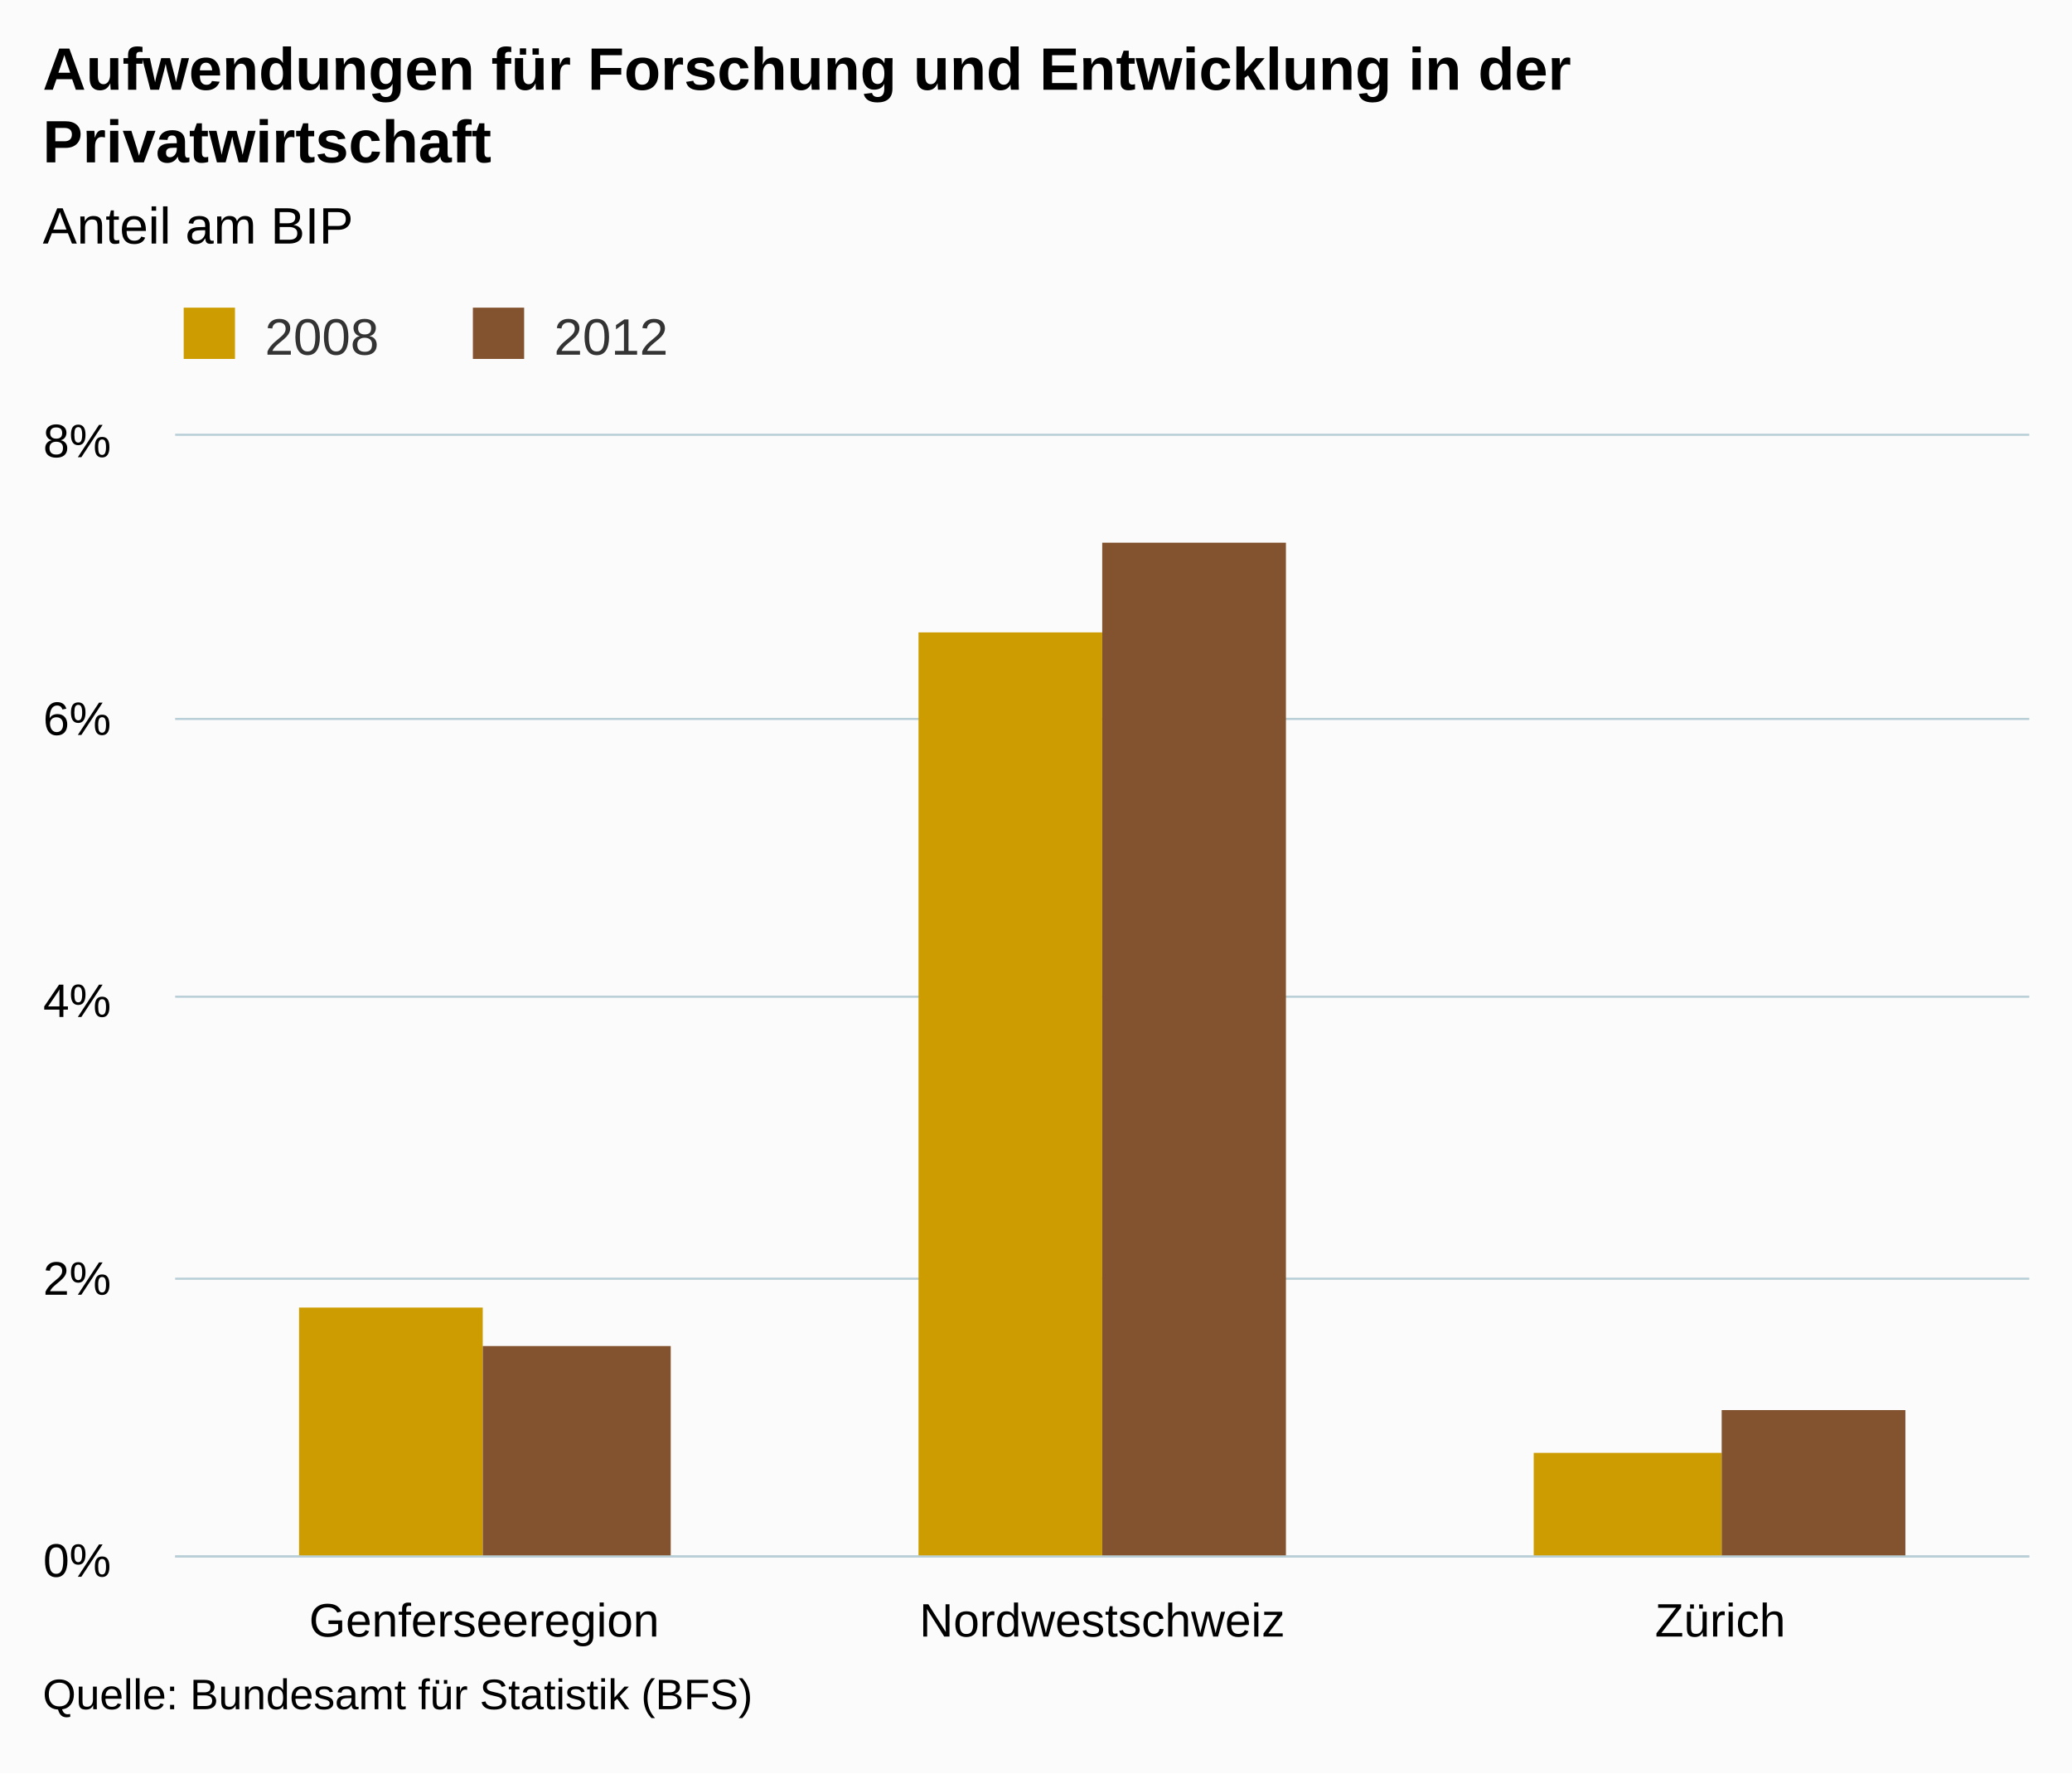
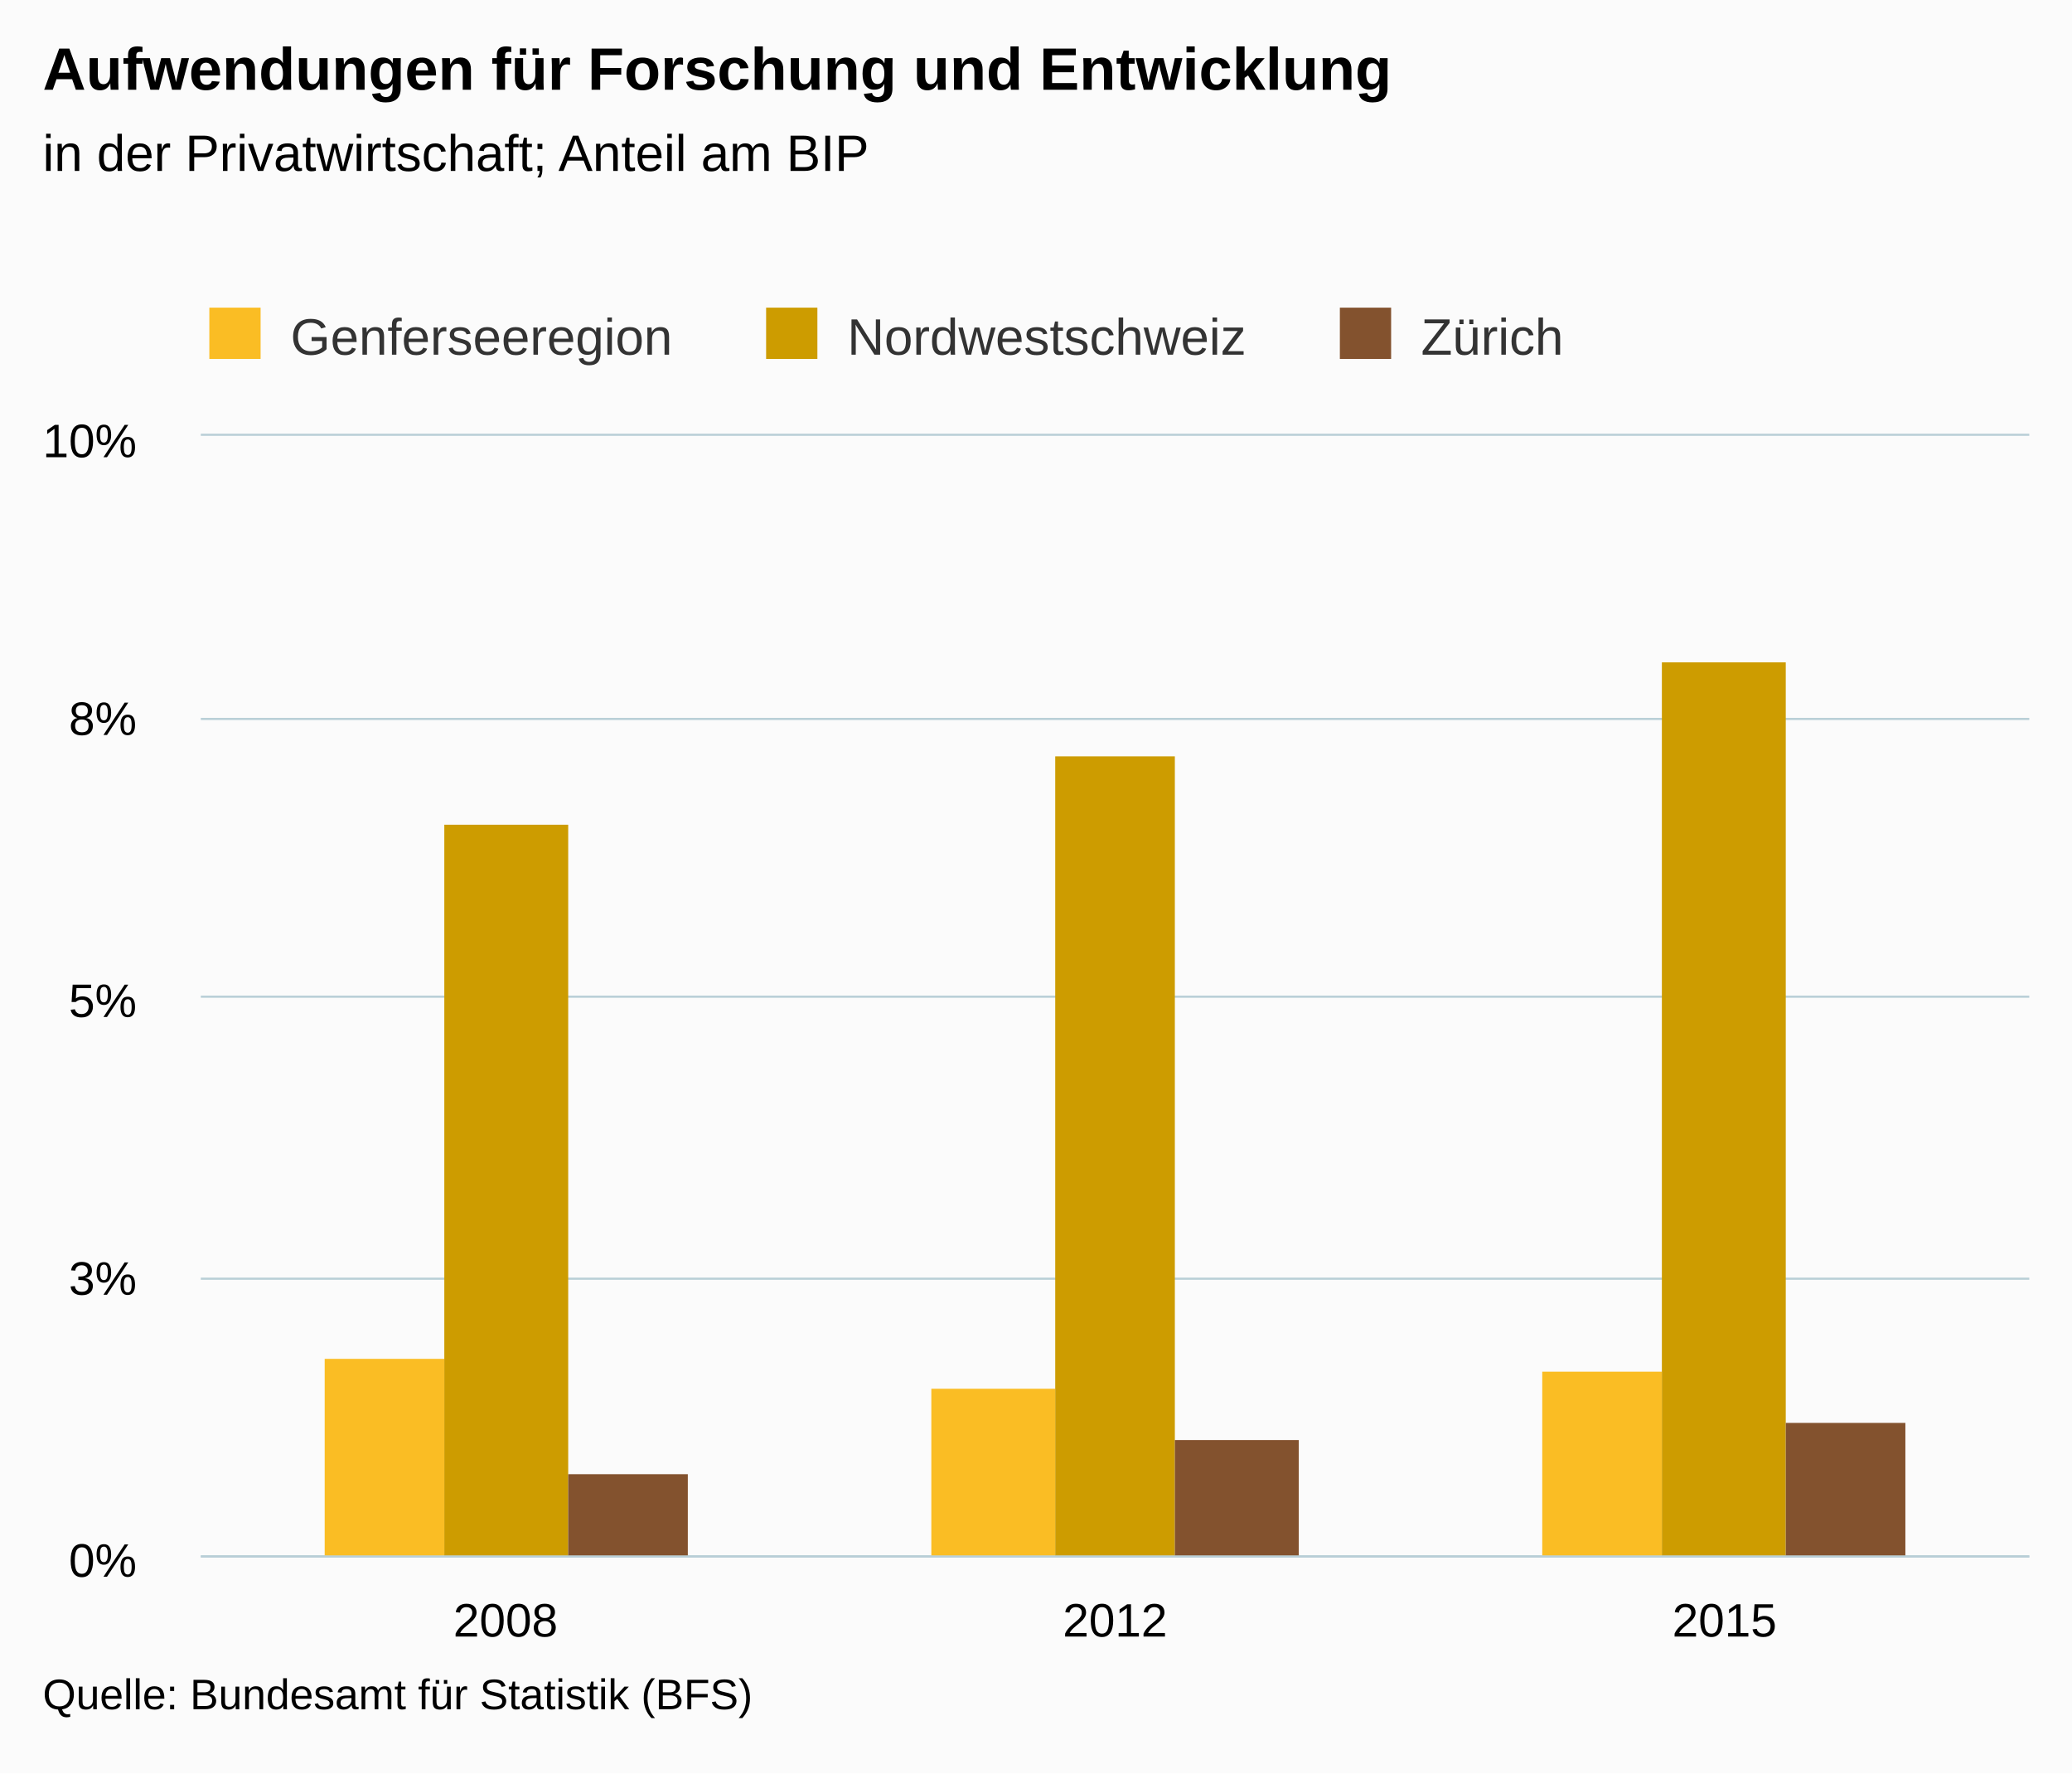
<svg xmlns="http://www.w3.org/2000/svg" version="1.1" class="highcharts-root" style="font-family:arial;font-size:12px;" viewBox="0 0 485 415">
  <defs>
    <clipPath>
-       <rect x="0" y="0" width="434" height="262" fill="none" />
+       <rect x="0" y="0" width="428" height="262" fill="none" />
    </clipPath>
    <clipPath id="a">
-       <rect x="0" y="0" width="434" height="262" fill="none" />
+       <rect x="0" y="0" width="428" height="262" fill="none" />
    </clipPath>
  </defs>
  <rect fill="#fbfbfb" class="highcharts-background" x="0" y="0" width="485" height="415" rx="0" ry="0" />
-   <rect fill="none" class="highcharts-plot-background" x="41" y="102" width="434" height="262" />
+   <rect fill="none" class="highcharts-plot-background" x="47" y="102" width="428" height="262" />
  <g class="highcharts-pane-group" />
  <g class="highcharts-grid highcharts-xaxis-grid ">
-     <path fill="none" class="highcharts-grid-line" d="M 185.5 102 L 185.5 364" opacity="1" />
-     <path fill="none" class="highcharts-grid-line" d="M 329.5 102 L 329.5 364" opacity="1" />
+     <path fill="none" class="highcharts-grid-line" d="M 189.5 102 L 189.5 364" opacity="1" />
+     <path fill="none" class="highcharts-grid-line" d="M 331.5 102 L 331.5 364" opacity="1" />
    <path fill="none" class="highcharts-grid-line" d="M 474.5 102 L 474.5 364" opacity="1" />
-     <path fill="none" class="highcharts-grid-line" d="M 40.5 102 L 40.5 364" opacity="1" />
+     <path fill="none" class="highcharts-grid-line" d="M 46.5 102 L 46.5 364" opacity="1" />
  </g>
  <g class="highcharts-grid highcharts-yaxis-grid ">
-     <path fill="none" stroke="#B9CFD7" stroke-width="0.5" class="highcharts-grid-line" d="M 41 364.25 L 475 364.25" opacity="1" />
-     <path fill="none" stroke="#B9CFD7" stroke-width="0.5" class="highcharts-grid-line" d="M 41 299.25 L 475 299.25" opacity="1" />
-     <path fill="none" stroke="#B9CFD7" stroke-width="0.5" class="highcharts-grid-line" d="M 41 233.25 L 475 233.25" opacity="1" />
-     <path fill="none" stroke="#B9CFD7" stroke-width="0.5" class="highcharts-grid-line" d="M 41 168.25 L 475 168.25" opacity="1" />
-     <path fill="none" stroke="#B9CFD7" stroke-width="0.5" class="highcharts-grid-line" d="M 41 101.75 L 475 101.75" opacity="1" />
+     <path fill="none" stroke="#B9CFD7" stroke-width="0.5" class="highcharts-grid-line" d="M 47 364.25 L 475 364.25" opacity="1" />
+     <path fill="none" stroke="#B9CFD7" stroke-width="0.5" class="highcharts-grid-line" d="M 47 299.25 L 475 299.25" opacity="1" />
+     <path fill="none" stroke="#B9CFD7" stroke-width="0.5" class="highcharts-grid-line" d="M 47 233.25 L 475 233.25" opacity="1" />
+     <path fill="none" stroke="#B9CFD7" stroke-width="0.5" class="highcharts-grid-line" d="M 47 168.25 L 475 168.25" opacity="1" />
+     <path fill="none" stroke="#B9CFD7" stroke-width="0.5" class="highcharts-grid-line" d="M 47 101.75 L 475 101.75" opacity="1" />
  </g>
-   <rect fill="none" class="highcharts-plot-border" x="41" y="102" width="434" height="262" />
+   <rect fill="none" class="highcharts-plot-border" x="47" y="102" width="428" height="262" />
  <g class="highcharts-axis highcharts-xaxis ">
-     <path fill="none" class="highcharts-axis-line" stroke="#B9CFD7" stroke-width="0.5" d="M 41 364.25 L 475 364.25" />
+     <path fill="none" class="highcharts-axis-line" stroke="#B9CFD7" stroke-width="0.5" d="M 47 364.25 L 475 364.25" />
  </g>
  <g class="highcharts-axis highcharts-yaxis ">
-     <path fill="none" class="highcharts-axis-line" d="M 41 102 L 41 364" />
+     <path fill="none" class="highcharts-axis-line" d="M 47 102 L 47 364" />
  </g>
  <g class="highcharts-series-group">
-     <g class="highcharts-series highcharts-series-0 highcharts-column-series highcharts-color-undefined " transform="translate(41,102) scale(1 1)" clip-path="url(#a)">
-       <rect x="29" y="204" width="43" height="59" fill="#CD9C00" class="highcharts-point" />
-       <rect x="174" y="46" width="43" height="217" fill="#CD9C00" class="highcharts-point" />
-       <rect x="318" y="238" width="44" height="25" fill="#CD9C00" class="highcharts-point" />
+     <g class="highcharts-series highcharts-series-0 highcharts-column-series highcharts-color-undefined " transform="translate(47,102) scale(1 1)" clip-path="url(#a)">
+       <rect x="29" y="216" width="28" height="47" fill="#FABD24" class="highcharts-point" />
+       <rect x="171" y="223" width="29" height="40" fill="#FABD24" class="highcharts-point" />
+       <rect x="314" y="219" width="28" height="44" fill="#FABD24" class="highcharts-point" />
    </g>
-     <g class="highcharts-markers highcharts-series-0 highcharts-column-series highcharts-color-undefined " transform="translate(41,102) scale(1 1)" clip-path="none" />
-     <g class="highcharts-series highcharts-series-1 highcharts-column-series highcharts-color-undefined " transform="translate(41,102) scale(1 1)" clip-path="url(#a)">
-       <rect x="72" y="213" width="44" height="50" fill="#83522E" class="highcharts-point" />
-       <rect x="217" y="25" width="43" height="238" fill="#83522E" class="highcharts-point" />
-       <rect x="362" y="228" width="43" height="35" fill="#83522E" class="highcharts-point" />
+     <g class="highcharts-markers highcharts-series-0 highcharts-column-series highcharts-color-undefined " transform="translate(47,102) scale(1 1)" clip-path="none" />
+     <g class="highcharts-series highcharts-series-1 highcharts-column-series highcharts-color-undefined " transform="translate(47,102) scale(1 1)" clip-path="url(#a)">
+       <rect x="57" y="91" width="29" height="172" fill="#CD9C00" class="highcharts-point" />
+       <rect x="200" y="75" width="28" height="188" fill="#CD9C00" class="highcharts-point" />
+       <rect x="342" y="53" width="29" height="210" fill="#CD9C00" class="highcharts-point" />
    </g>
-     <g class="highcharts-markers highcharts-series-1 highcharts-column-series highcharts-color-undefined " transform="translate(41,102) scale(1 1)" clip-path="none" />
+     <g class="highcharts-markers highcharts-series-1 highcharts-column-series highcharts-color-undefined " transform="translate(47,102) scale(1 1)" clip-path="none" />
+     <g class="highcharts-series highcharts-series-2 highcharts-column-series highcharts-color-undefined " transform="translate(47,102) scale(1 1)" clip-path="url(#a)">
+       <rect x="86" y="243" width="28" height="20" fill="#83522E" class="highcharts-point" />
+       <rect x="228" y="235" width="29" height="28" fill="#83522E" class="highcharts-point" />
+       <rect x="371" y="231" width="28" height="32" fill="#83522E" class="highcharts-point" />
+     </g>
+     <g class="highcharts-markers highcharts-series-2 highcharts-column-series highcharts-color-undefined " transform="translate(47,102) scale(1 1)" clip-path="none" />
  </g>
  <text x="10" text-anchor="start" class="highcharts-title" style="color:#000000;font-size:14px;font-weight:bold;fill:#000000;" y="21">
-     <tspan>Aufwendungen für Forschung und Entwicklung in der</tspan>
-     <tspan dy="17" x="10">Privatwirtschaft</tspan>
+     <tspan>Aufwendungen für Forschung und Entwicklung</tspan>
  </text>
-   <text x="10" text-anchor="start" class="highcharts-subtitle" style="color:#000000;font-size:12px;font-weight:normal;font-family:arial;fill:#000000;" y="57">
-     <tspan>Anteil am BIP</tspan>
+   <text x="10" text-anchor="start" class="highcharts-subtitle" style="color:#000000;font-size:12px;font-weight:normal;font-family:arial;fill:#000000;" y="40">
+     <tspan>in der Privatwirtschaft; Anteil am BIP</tspan>
  </text>
-   <g class="highcharts-legend" transform="translate(33,65)">
-     <rect fill="none" class="highcharts-legend-box" rx="0" ry="0" x="0" y="0" width="131" height="25" visibility="visible" />
+   <g class="highcharts-legend" transform="translate(39,65)">
+     <rect fill="none" class="highcharts-legend-box" rx="0" ry="0" x="0" y="0" width="334" height="25" visibility="visible" />
    <g>
      <g>
        <g class="highcharts-legend-item highcharts-column-series highcharts-color-undefined highcharts-series-0" transform="translate(8,3)">
          <text x="21" style="color:#333333;font-size:12px;font-weight:normal;cursor:pointer;fill:#333333;" text-anchor="start" y="15">
-             <tspan>2008</tspan>
+             <tspan>Genferseeregion</tspan>
+           </text>
+           <rect x="2" y="4" width="12" height="12" fill="#FABD24" class="highcharts-point" />
+         </g>
+         <g class="highcharts-legend-item highcharts-column-series highcharts-color-undefined highcharts-series-1" transform="translate(138.3281,3)">
+           <text x="21" y="15" style="color:#333333;font-size:12px;font-weight:normal;cursor:pointer;fill:#333333;" text-anchor="start">
+             <tspan>Nordwestschweiz</tspan>
          </text>
          <rect x="2" y="4" width="12" height="12" fill="#CD9C00" class="highcharts-point" />
        </g>
-         <g class="highcharts-legend-item highcharts-column-series highcharts-color-undefined highcharts-series-1" transform="translate(75.6875,3)">
+         <g class="highcharts-legend-item highcharts-column-series highcharts-color-undefined highcharts-series-2" transform="translate(272.625,3)">
          <text x="21" y="15" style="color:#333333;font-size:12px;font-weight:normal;cursor:pointer;fill:#333333;" text-anchor="start">
-             <tspan>2012</tspan>
+             <tspan>Zürich</tspan>
          </text>
          <rect x="2" y="4" width="12" height="12" fill="#83522E" class="highcharts-point" />
        </g>
      </g>
    </g>
  </g>
  <g class="highcharts-axis-labels highcharts-xaxis-labels ">
-     <text x="113.333" style="color:#000000;cursor:default;font-size:11px;fill:#000000;" text-anchor="middle" transform="translate(0,0)" y="383" opacity="1">
-       Genferseeregion
+     <text x="118.333" style="color:#000000;cursor:default;font-size:11px;fill:#000000;" text-anchor="middle" transform="translate(0,0)" y="383" opacity="1">
+       2008
    </text>
-     <text x="258" style="color:#000000;cursor:default;font-size:11px;fill:#000000;" text-anchor="middle" transform="translate(0,0)" y="383" opacity="1">
-       Nordwestschweiz
+     <text x="261" style="color:#000000;cursor:default;font-size:11px;fill:#000000;" text-anchor="middle" transform="translate(0,0)" y="383" opacity="1">
+       2012
    </text>
-     <text x="402.667" style="color:#000000;cursor:default;font-size:11px;fill:#000000;" text-anchor="middle" transform="translate(0,0)" y="383" opacity="1">
-       Zürich
+     <text x="403.667" style="color:#000000;cursor:default;font-size:11px;fill:#000000;" text-anchor="middle" transform="translate(0,0)" y="383" opacity="1">
+       2015
    </text>
  </g>
  <g class="highcharts-axis-labels highcharts-yaxis-labels ">
-     <text x="26" style="color:#000000;cursor:default;font-size:11px;fill:#000000;" text-anchor="end" transform="translate(0,0)" y="369" opacity="1">
+     <text x="32" style="color:#000000;cursor:default;font-size:11px;fill:#000000;" text-anchor="end" transform="translate(0,0)" y="369" opacity="1">
      <tspan>0%</tspan>
    </text>
-     <text x="26" style="color:#000000;cursor:default;font-size:11px;fill:#000000;" text-anchor="end" transform="translate(0,0)" y="303" opacity="1">
-       <tspan>2%</tspan>
+     <text x="32" style="color:#000000;cursor:default;font-size:11px;fill:#000000;" text-anchor="end" transform="translate(0,0)" y="303" opacity="1">
+       <tspan>3%</tspan>
    </text>
-     <text x="26" style="color:#000000;cursor:default;font-size:11px;fill:#000000;" text-anchor="end" transform="translate(0,0)" y="238" opacity="1">
-       <tspan>4%</tspan>
+     <text x="32" style="color:#000000;cursor:default;font-size:11px;fill:#000000;" text-anchor="end" transform="translate(0,0)" y="238" opacity="1">
+       <tspan>5%</tspan>
    </text>
-     <text x="26" style="color:#000000;cursor:default;font-size:11px;fill:#000000;" text-anchor="end" transform="translate(0,0)" y="172" opacity="1">
-       <tspan>6%</tspan>
+     <text x="32" style="color:#000000;cursor:default;font-size:11px;fill:#000000;" text-anchor="end" transform="translate(0,0)" y="172" opacity="1">
+       <tspan>8%</tspan>
    </text>
-     <text x="26" style="color:#000000;cursor:default;font-size:11px;fill:#000000;" text-anchor="end" transform="translate(0,0)" y="107" opacity="1">
-       <tspan>8%</tspan>
+     <text x="32" style="color:#000000;cursor:default;font-size:11px;fill:#000000;" text-anchor="end" transform="translate(0,0)" y="107" opacity="1">
+       <tspan>10%</tspan>
    </text>
  </g>
  <text x="10" class="highcharts-credits" text-anchor="start" style="cursor:default;color:#000000;font-size:10px;fill:#000000;" y="400">
    <tspan>Quelle: Bundesamt für Statistik (BFS)</tspan>
  </text>
</svg>
